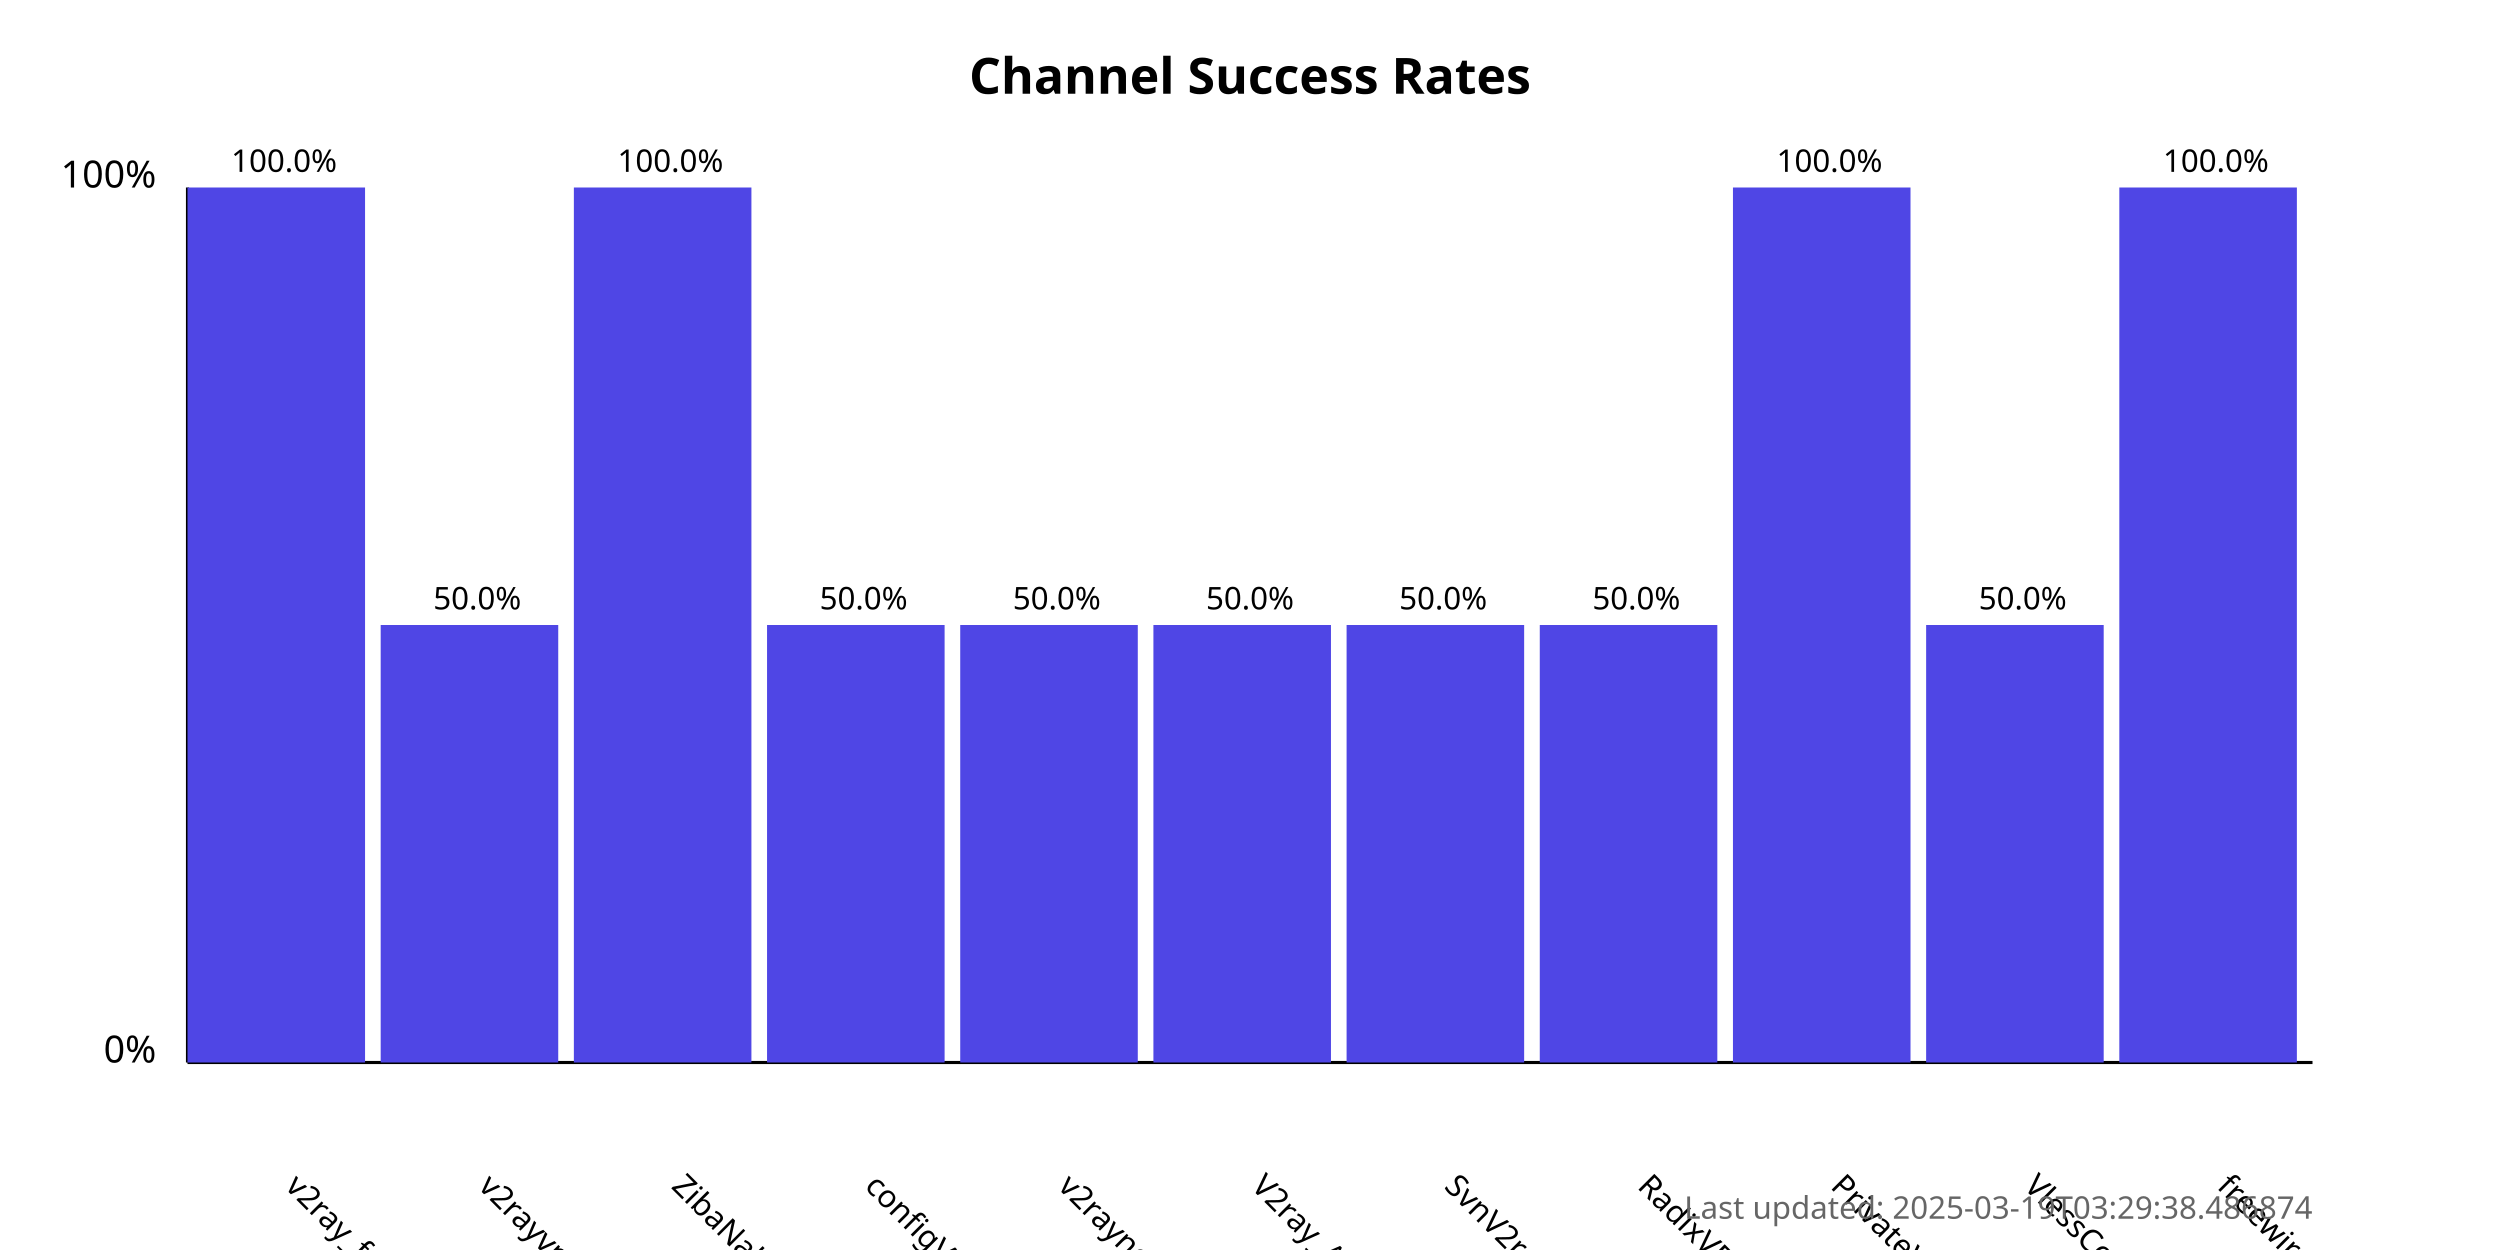
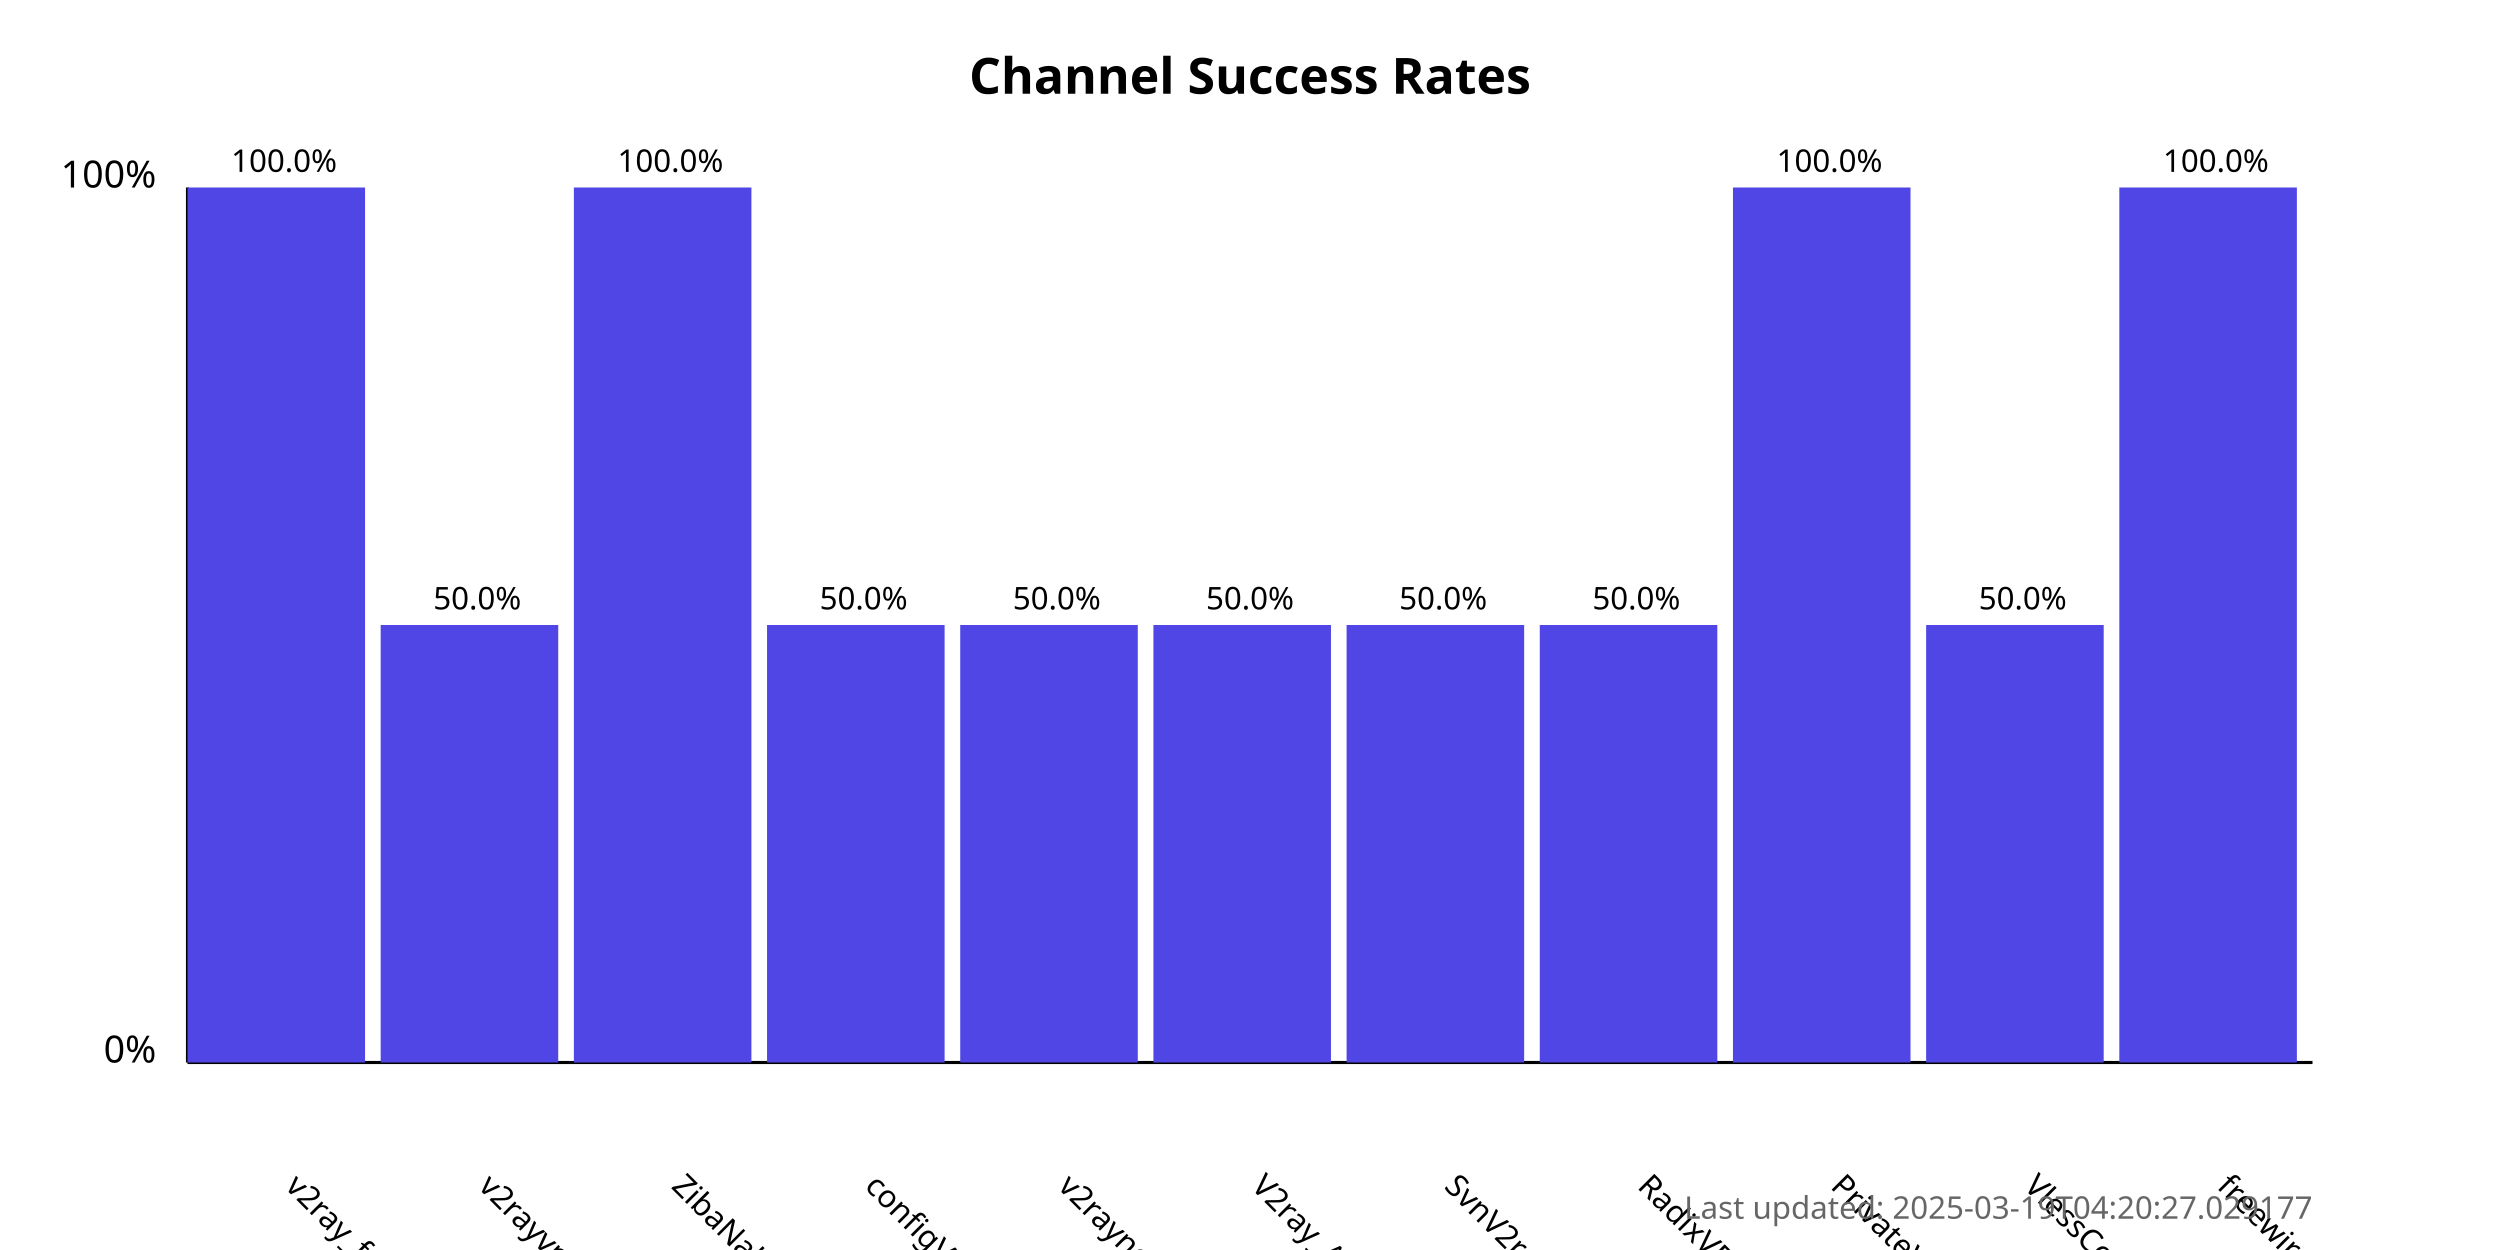
<svg xmlns="http://www.w3.org/2000/svg" width="800" height="400">
  <style>
            .chart-title { font: bold 16px sans-serif; }
            .axis-label { font: 12px sans-serif; }
            .tick-label { font: 10px sans-serif; }
            .bar { fill: #4f46e5; }
            .bar:hover { fill: #6366f1; }
            .timestamp { font: 10px sans-serif; fill: #666; }
        </style>
  <text x="400.0" y="30" text-anchor="middle" class="chart-title">
            Channel Success Rates
        </text>
  <line x1="60" y1="340" x2="60" y2="60" stroke="black" stroke-width="1" />
  <line x1="60" y1="340" x2="740" y2="340" stroke="black" stroke-width="1" />
  <text x="50" y="340" text-anchor="end" class="axis-label">0%</text>
  <text x="50" y="60" text-anchor="end" class="axis-label">100%</text>
  <g>
    <rect x="60" y="60.0" width="56.818" height="280.0" class="bar" />
    <text x="90.909" y="380" transform="rotate(45, 90.90909, 380)" text-anchor="start" class="tick-label">
                v2ray_free_conf
            </text>
    <text x="90.909" y="55.0" text-anchor="middle" class="tick-label">
                100.0%
            </text>
  </g>
  <g>
    <rect x="121.818" y="200.0" width="56.818" height="140.0" class="bar" />
    <text x="152.727" y="380" transform="rotate(45, 152.7273, 380)" text-anchor="start" class="tick-label">
                v2rayvpno
            </text>
    <text x="152.727" y="195.0" text-anchor="middle" class="tick-label">
                50.0%
            </text>
  </g>
  <g>
    <rect x="183.636" y="60.0" width="56.818" height="280.0" class="bar" />
    <text x="214.545" y="380" transform="rotate(45, 214.5455, 380)" text-anchor="start" class="tick-label">
                ZibaNabz
            </text>
    <text x="214.545" y="55.0" text-anchor="middle" class="tick-label">
                100.0%
            </text>
  </g>
  <g>
    <rect x="245.455" y="200.0" width="56.818" height="140.0" class="bar" />
    <text x="276.364" y="380" transform="rotate(45, 276.3636, 380)" text-anchor="start" class="tick-label">
                configV2rayForFree
            </text>
    <text x="276.364" y="195.0" text-anchor="middle" class="tick-label">
                50.0%
            </text>
  </g>
  <g>
    <rect x="307.273" y="200.0" width="56.818" height="140.0" class="bar" />
    <text x="338.182" y="380" transform="rotate(45, 338.1818, 380)" text-anchor="start" class="tick-label">
                v2rayngvpn
            </text>
    <text x="338.182" y="195.0" text-anchor="middle" class="tick-label">
                50.0%
            </text>
  </g>
  <g>
    <rect x="369.091" y="200.0" width="56.818" height="140.0" class="bar" />
    <text x="400.0" y="380" transform="rotate(45, 400.0, 380)" text-anchor="start" class="tick-label">
                V2ray_Alpha
            </text>
    <text x="400.0" y="195.0" text-anchor="middle" class="tick-label">
                50.0%
            </text>
  </g>
  <g>
    <rect x="430.909" y="200.0" width="56.818" height="140.0" class="bar" />
    <text x="461.818" y="380" transform="rotate(45, 461.8182, 380)" text-anchor="start" class="tick-label">
                SvnV2ray
            </text>
    <text x="461.818" y="195.0" text-anchor="middle" class="tick-label">
                50.0%
            </text>
  </g>
  <g>
    <rect x="492.727" y="200.0" width="56.818" height="140.0" class="bar" />
    <text x="523.636" y="380" transform="rotate(45, 523.6364, 380)" text-anchor="start" class="tick-label">
                RadixVPN
            </text>
    <text x="523.636" y="195.0" text-anchor="middle" class="tick-label">
                50.0%
            </text>
  </g>
  <g>
    <rect x="554.545" y="60.0" width="56.818" height="280.0" class="bar" />
    <text x="585.455" y="380" transform="rotate(45, 585.4545, 380)" text-anchor="start" class="tick-label">
                PrivateVPNs
            </text>
    <text x="585.455" y="55.0" text-anchor="middle" class="tick-label">
                100.0%
            </text>
  </g>
  <g>
    <rect x="616.364" y="200.0" width="56.818" height="140.0" class="bar" />
    <text x="647.273" y="380" transform="rotate(45, 647.2727, 380)" text-anchor="start" class="tick-label">
                VlessConfig
            </text>
    <text x="647.273" y="195.0" text-anchor="middle" class="tick-label">
                50.0%
            </text>
  </g>
  <g>
    <rect x="678.182" y="60.0" width="56.818" height="280.0" class="bar" />
    <text x="709.091" y="380" transform="rotate(45, 709.0909, 380)" text-anchor="start" class="tick-label">
                freewireguard
            </text>
    <text x="709.091" y="55.0" text-anchor="middle" class="tick-label">
                100.0%
            </text>
  </g>
  <text x="740" y="390" text-anchor="end" class="timestamp">
-             Last updated: 2025-03-19T03:29:38.486874
+             Last updated: 2025-03-19T04:20:27.029177
        </text>
</svg>
